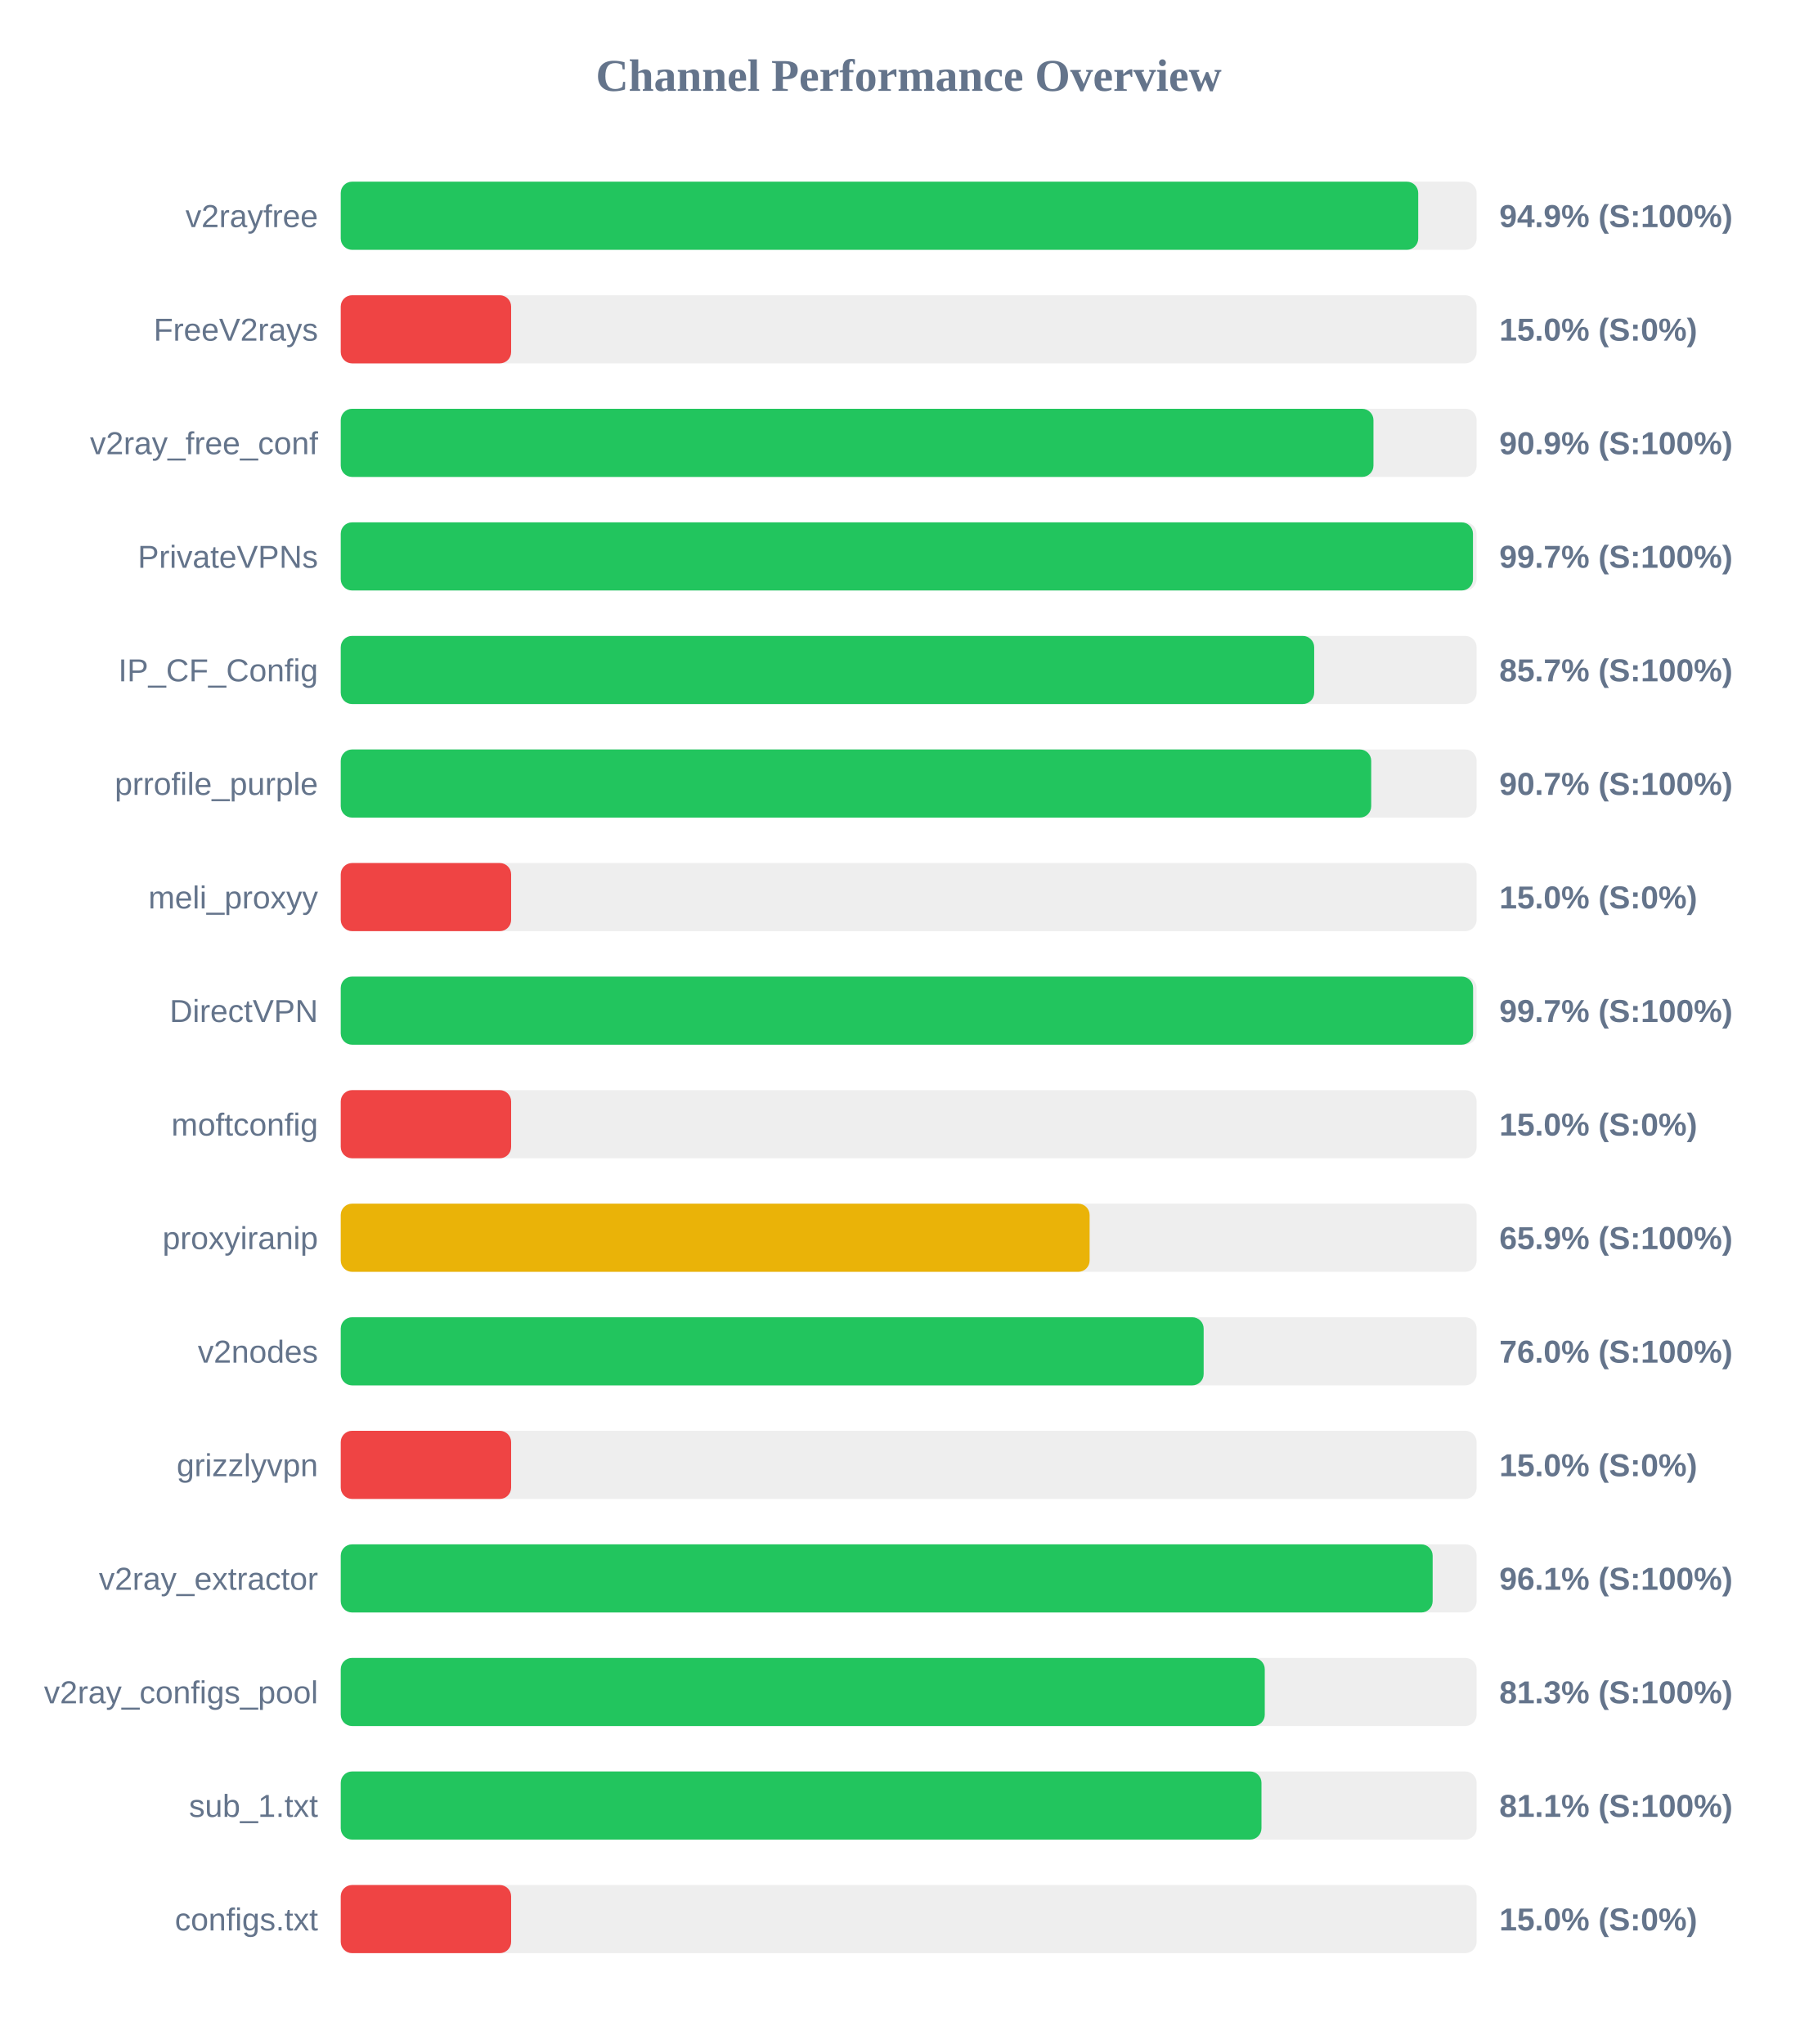
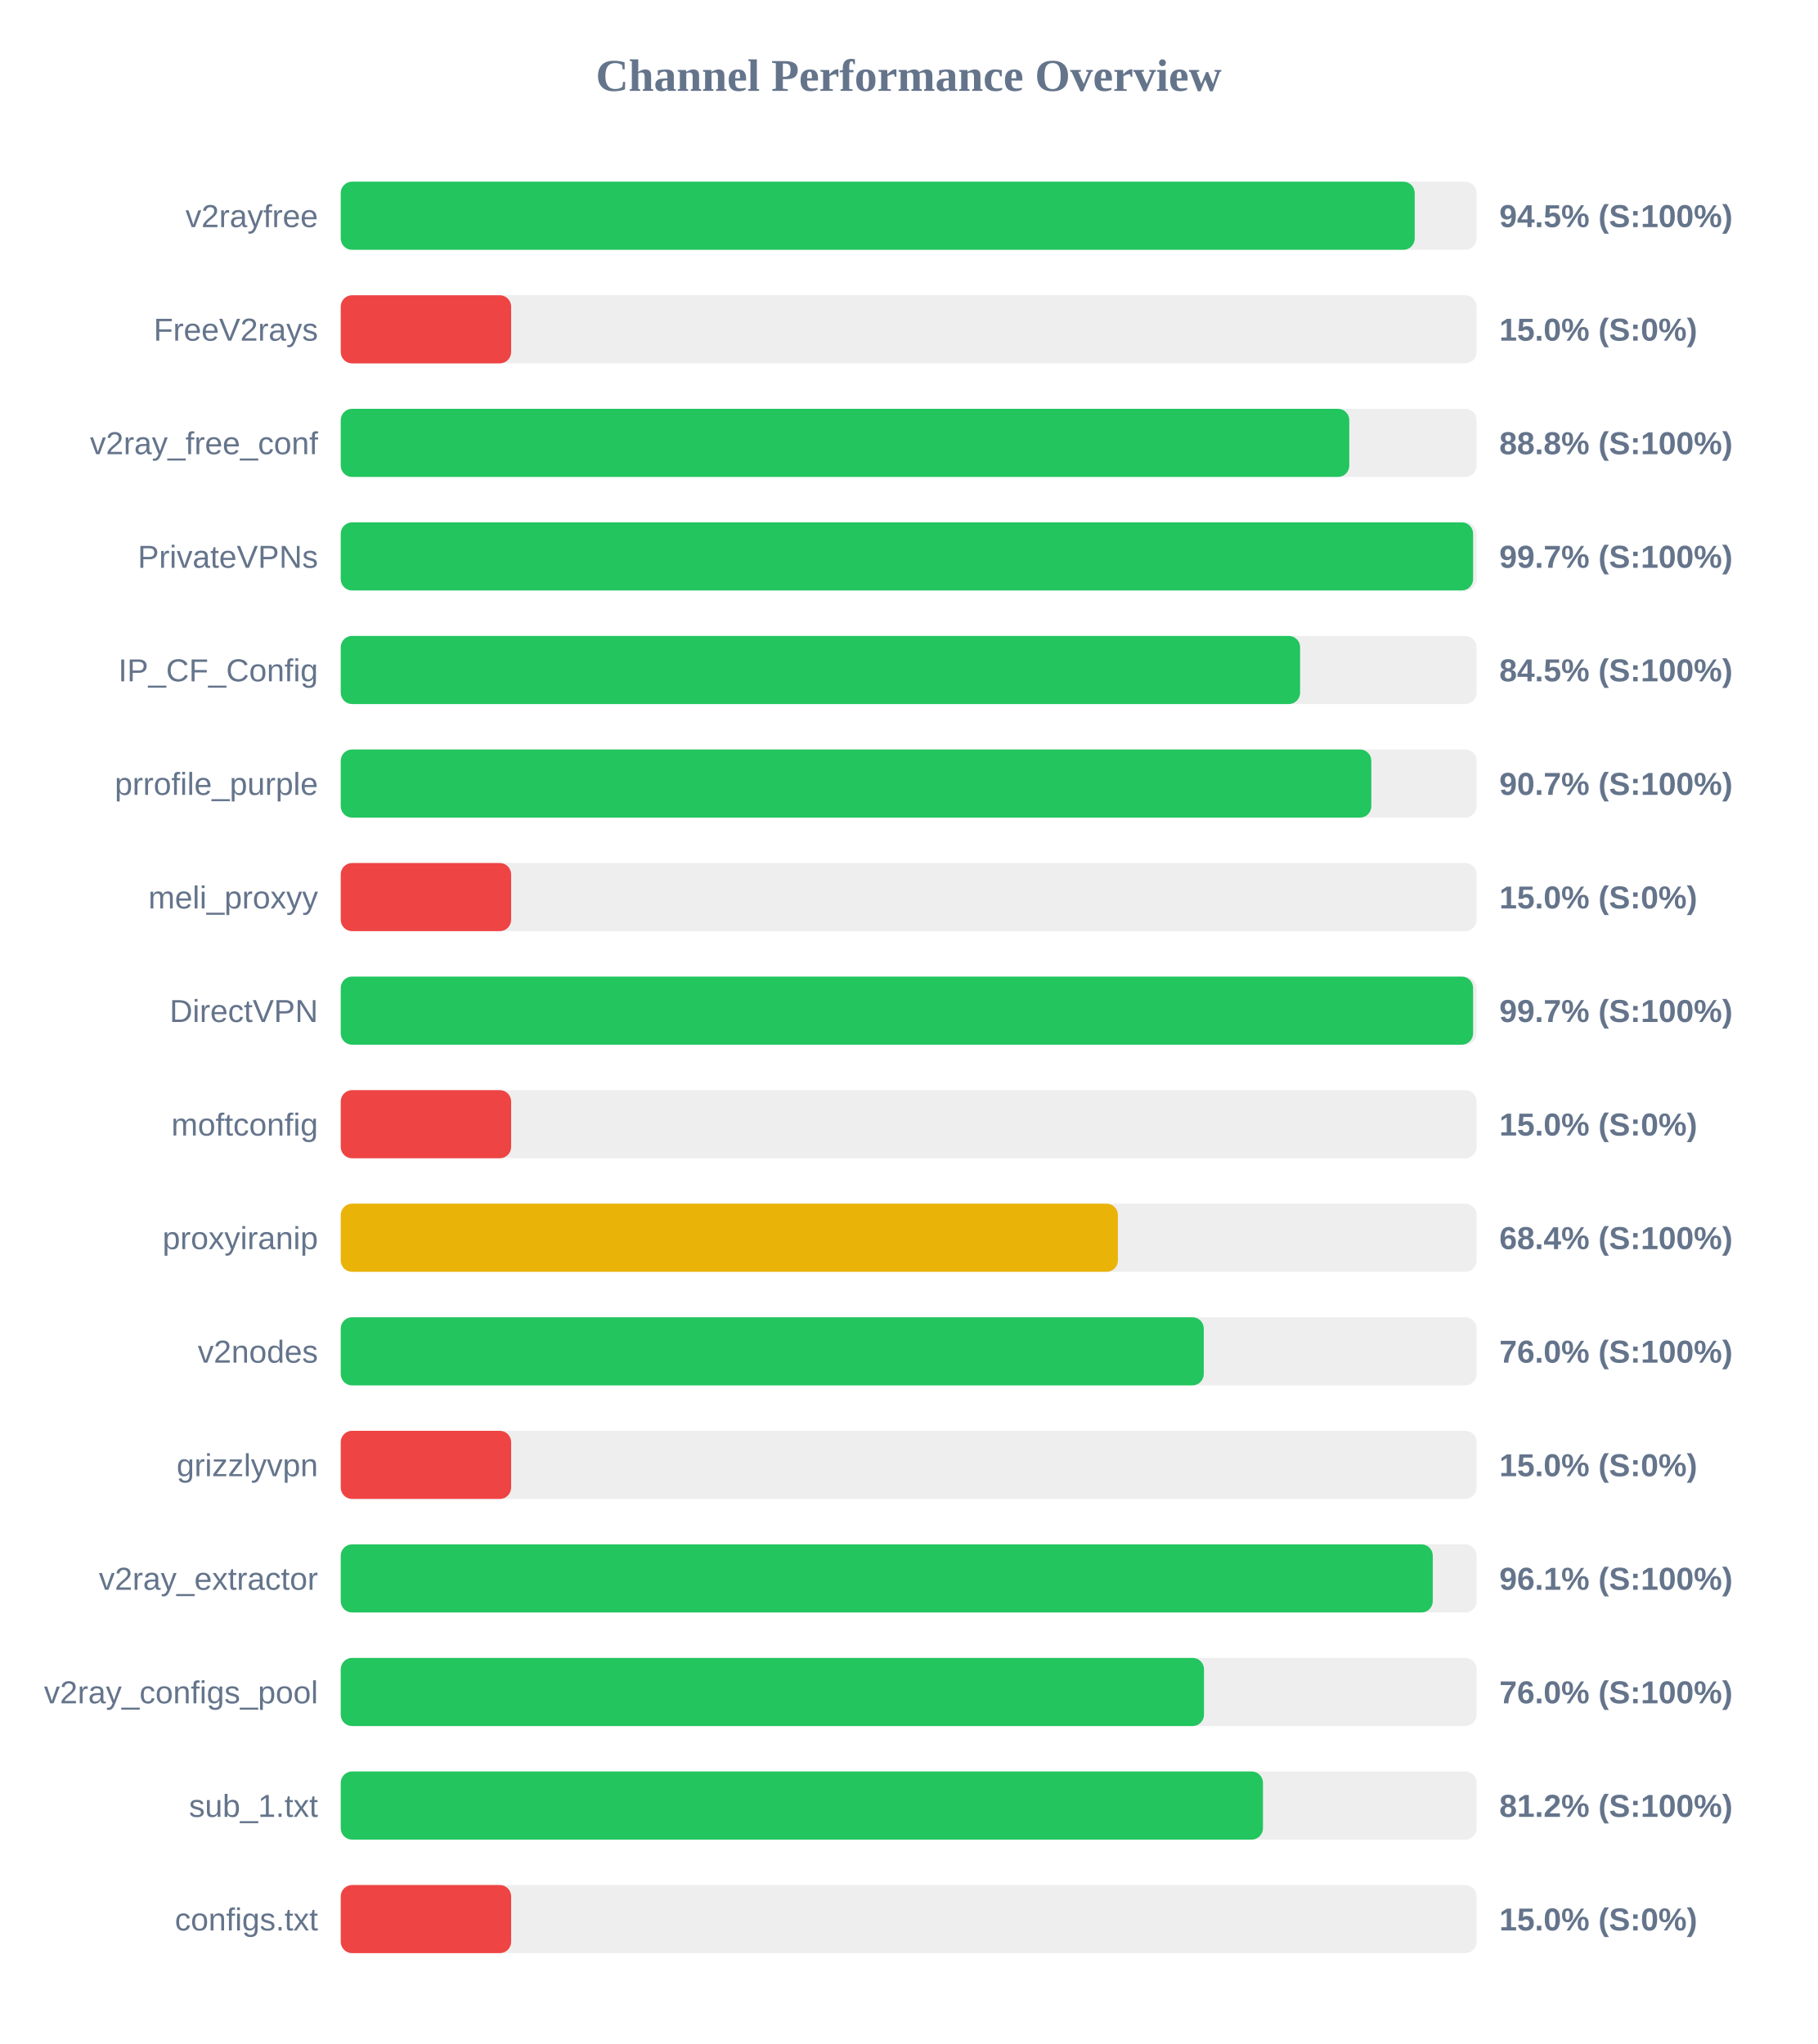
<svg xmlns="http://www.w3.org/2000/svg" width="800" height="900" version="1.1">
  <style>
        .row { font: 14px Arial; fill: #64748b; }
        .score { font: bold 14px Arial; fill: #64748b; }
    </style>
  <text x="400" y="40" text-anchor="middle" font-size="20px" font-weight="bold" fill="#64748b">Channel Performance Overview</text>
  <rect x="150" y="80" width="500" height="30" fill="#eee" rx="5" />
-   <rect x="150" y="80" width="474.3" height="30" fill="#22c55e" rx="5" />
+   <rect x="150" y="80" width="472.75" height="30" fill="#22c55e" rx="5" />
  <text x="140" y="100" text-anchor="end" class="row">v2rayfree</text>
-   <text x="660" y="100" text-anchor="start" class="score">94.9% (S:100%)</text>
+   <text x="660" y="100" text-anchor="start" class="score">94.5% (S:100%)</text>
  <rect x="150" y="130" width="500" height="30" fill="#eee" rx="5" />
  <rect x="150" y="130" width="75.0" height="30" fill="#ef4444" rx="5" />
  <text x="140" y="150" text-anchor="end" class="row">FreeV2rays</text>
  <text x="660" y="150" text-anchor="start" class="score">15.0% (S:0%)</text>
  <rect x="150" y="180" width="500" height="30" fill="#eee" rx="5" />
-   <rect x="150" y="180" width="454.6" height="30" fill="#22c55e" rx="5" />
+   <rect x="150" y="180" width="443.95" height="30" fill="#22c55e" rx="5" />
  <text x="140" y="200" text-anchor="end" class="row">v2ray_free_conf</text>
-   <text x="660" y="200" text-anchor="start" class="score">90.9% (S:100%)</text>
+   <text x="660" y="200" text-anchor="start" class="score">88.8% (S:100%)</text>
  <rect x="150" y="230" width="500" height="30" fill="#eee" rx="5" />
-   <rect x="150" y="230" width="498.4" height="30" fill="#22c55e" rx="5" />
+   <rect x="150" y="230" width="498.45" height="30" fill="#22c55e" rx="5" />
  <text x="140" y="250" text-anchor="end" class="row">PrivateVPNs</text>
  <text x="660" y="250" text-anchor="start" class="score">99.7% (S:100%)</text>
  <rect x="150" y="280" width="500" height="30" fill="#eee" rx="5" />
-   <rect x="150" y="280" width="428.5" height="30" fill="#22c55e" rx="5" />
+   <rect x="150" y="280" width="422.3" height="30" fill="#22c55e" rx="5" />
  <text x="140" y="300" text-anchor="end" class="row">IP_CF_Config</text>
-   <text x="660" y="300" text-anchor="start" class="score">85.7% (S:100%)</text>
+   <text x="660" y="300" text-anchor="start" class="score">84.5% (S:100%)</text>
  <rect x="150" y="330" width="500" height="30" fill="#eee" rx="5" />
-   <rect x="150" y="330" width="453.6" height="30" fill="#22c55e" rx="5" />
+   <rect x="150" y="330" width="453.65" height="30" fill="#22c55e" rx="5" />
  <text x="140" y="350" text-anchor="end" class="row">prrofile_purple</text>
  <text x="660" y="350" text-anchor="start" class="score">90.7% (S:100%)</text>
  <rect x="150" y="380" width="500" height="30" fill="#eee" rx="5" />
  <rect x="150" y="380" width="75.0" height="30" fill="#ef4444" rx="5" />
  <text x="140" y="400" text-anchor="end" class="row">meli_proxyy</text>
  <text x="660" y="400" text-anchor="start" class="score">15.0% (S:0%)</text>
  <rect x="150" y="430" width="500" height="30" fill="#eee" rx="5" />
  <rect x="150" y="430" width="498.45" height="30" fill="#22c55e" rx="5" />
  <text x="140" y="450" text-anchor="end" class="row">DirectVPN</text>
  <text x="660" y="450" text-anchor="start" class="score">99.7% (S:100%)</text>
  <rect x="150" y="480" width="500" height="30" fill="#eee" rx="5" />
  <rect x="150" y="480" width="75.0" height="30" fill="#ef4444" rx="5" />
  <text x="140" y="500" text-anchor="end" class="row">moftconfig</text>
  <text x="660" y="500" text-anchor="start" class="score">15.0% (S:0%)</text>
  <rect x="150" y="530" width="500" height="30" fill="#eee" rx="5" />
-   <rect x="150" y="530" width="329.65" height="30" fill="#eab308" rx="5" />
+   <rect x="150" y="530" width="342.1" height="30" fill="#eab308" rx="5" />
  <text x="140" y="550" text-anchor="end" class="row">proxyiranip</text>
-   <text x="660" y="550" text-anchor="start" class="score">65.9% (S:100%)</text>
+   <text x="660" y="550" text-anchor="start" class="score">68.4% (S:100%)</text>
  <rect x="150" y="580" width="500" height="30" fill="#eee" rx="5" />
-   <rect x="150" y="580" width="379.85" height="30" fill="#22c55e" rx="5" />
+   <rect x="150" y="580" width="379.9" height="30" fill="#22c55e" rx="5" />
  <text x="140" y="600" text-anchor="end" class="row">v2nodes</text>
  <text x="660" y="600" text-anchor="start" class="score">76.0% (S:100%)</text>
  <rect x="150" y="630" width="500" height="30" fill="#eee" rx="5" />
  <rect x="150" y="630" width="75.0" height="30" fill="#ef4444" rx="5" />
  <text x="140" y="650" text-anchor="end" class="row">grizzlyvpn</text>
  <text x="660" y="650" text-anchor="start" class="score">15.0% (S:0%)</text>
  <rect x="150" y="680" width="500" height="30" fill="#eee" rx="5" />
-   <rect x="150" y="680" width="480.65" height="30" fill="#22c55e" rx="5" />
+   <rect x="150" y="680" width="480.7" height="30" fill="#22c55e" rx="5" />
  <text x="140" y="700" text-anchor="end" class="row">v2ray_extractor</text>
  <text x="660" y="700" text-anchor="start" class="score">96.1% (S:100%)</text>
  <rect x="150" y="730" width="500" height="30" fill="#eee" rx="5" />
-   <rect x="150" y="730" width="406.75" height="30" fill="#22c55e" rx="5" />
+   <rect x="150" y="730" width="380.0" height="30" fill="#22c55e" rx="5" />
  <text x="140" y="750" text-anchor="end" class="row">v2ray_configs_pool</text>
-   <text x="660" y="750" text-anchor="start" class="score">81.3% (S:100%)</text>
+   <text x="660" y="750" text-anchor="start" class="score">76.0% (S:100%)</text>
  <rect x="150" y="780" width="500" height="30" fill="#eee" rx="5" />
-   <rect x="150" y="780" width="405.3" height="30" fill="#22c55e" rx="5" />
+   <rect x="150" y="780" width="405.95" height="30" fill="#22c55e" rx="5" />
  <text x="140" y="800" text-anchor="end" class="row">sub_1.txt</text>
-   <text x="660" y="800" text-anchor="start" class="score">81.1% (S:100%)</text>
+   <text x="660" y="800" text-anchor="start" class="score">81.2% (S:100%)</text>
  <rect x="150" y="830" width="500" height="30" fill="#eee" rx="5" />
  <rect x="150" y="830" width="75.0" height="30" fill="#ef4444" rx="5" />
  <text x="140" y="850" text-anchor="end" class="row">configs.txt</text>
  <text x="660" y="850" text-anchor="start" class="score">15.0% (S:0%)</text>
</svg>
